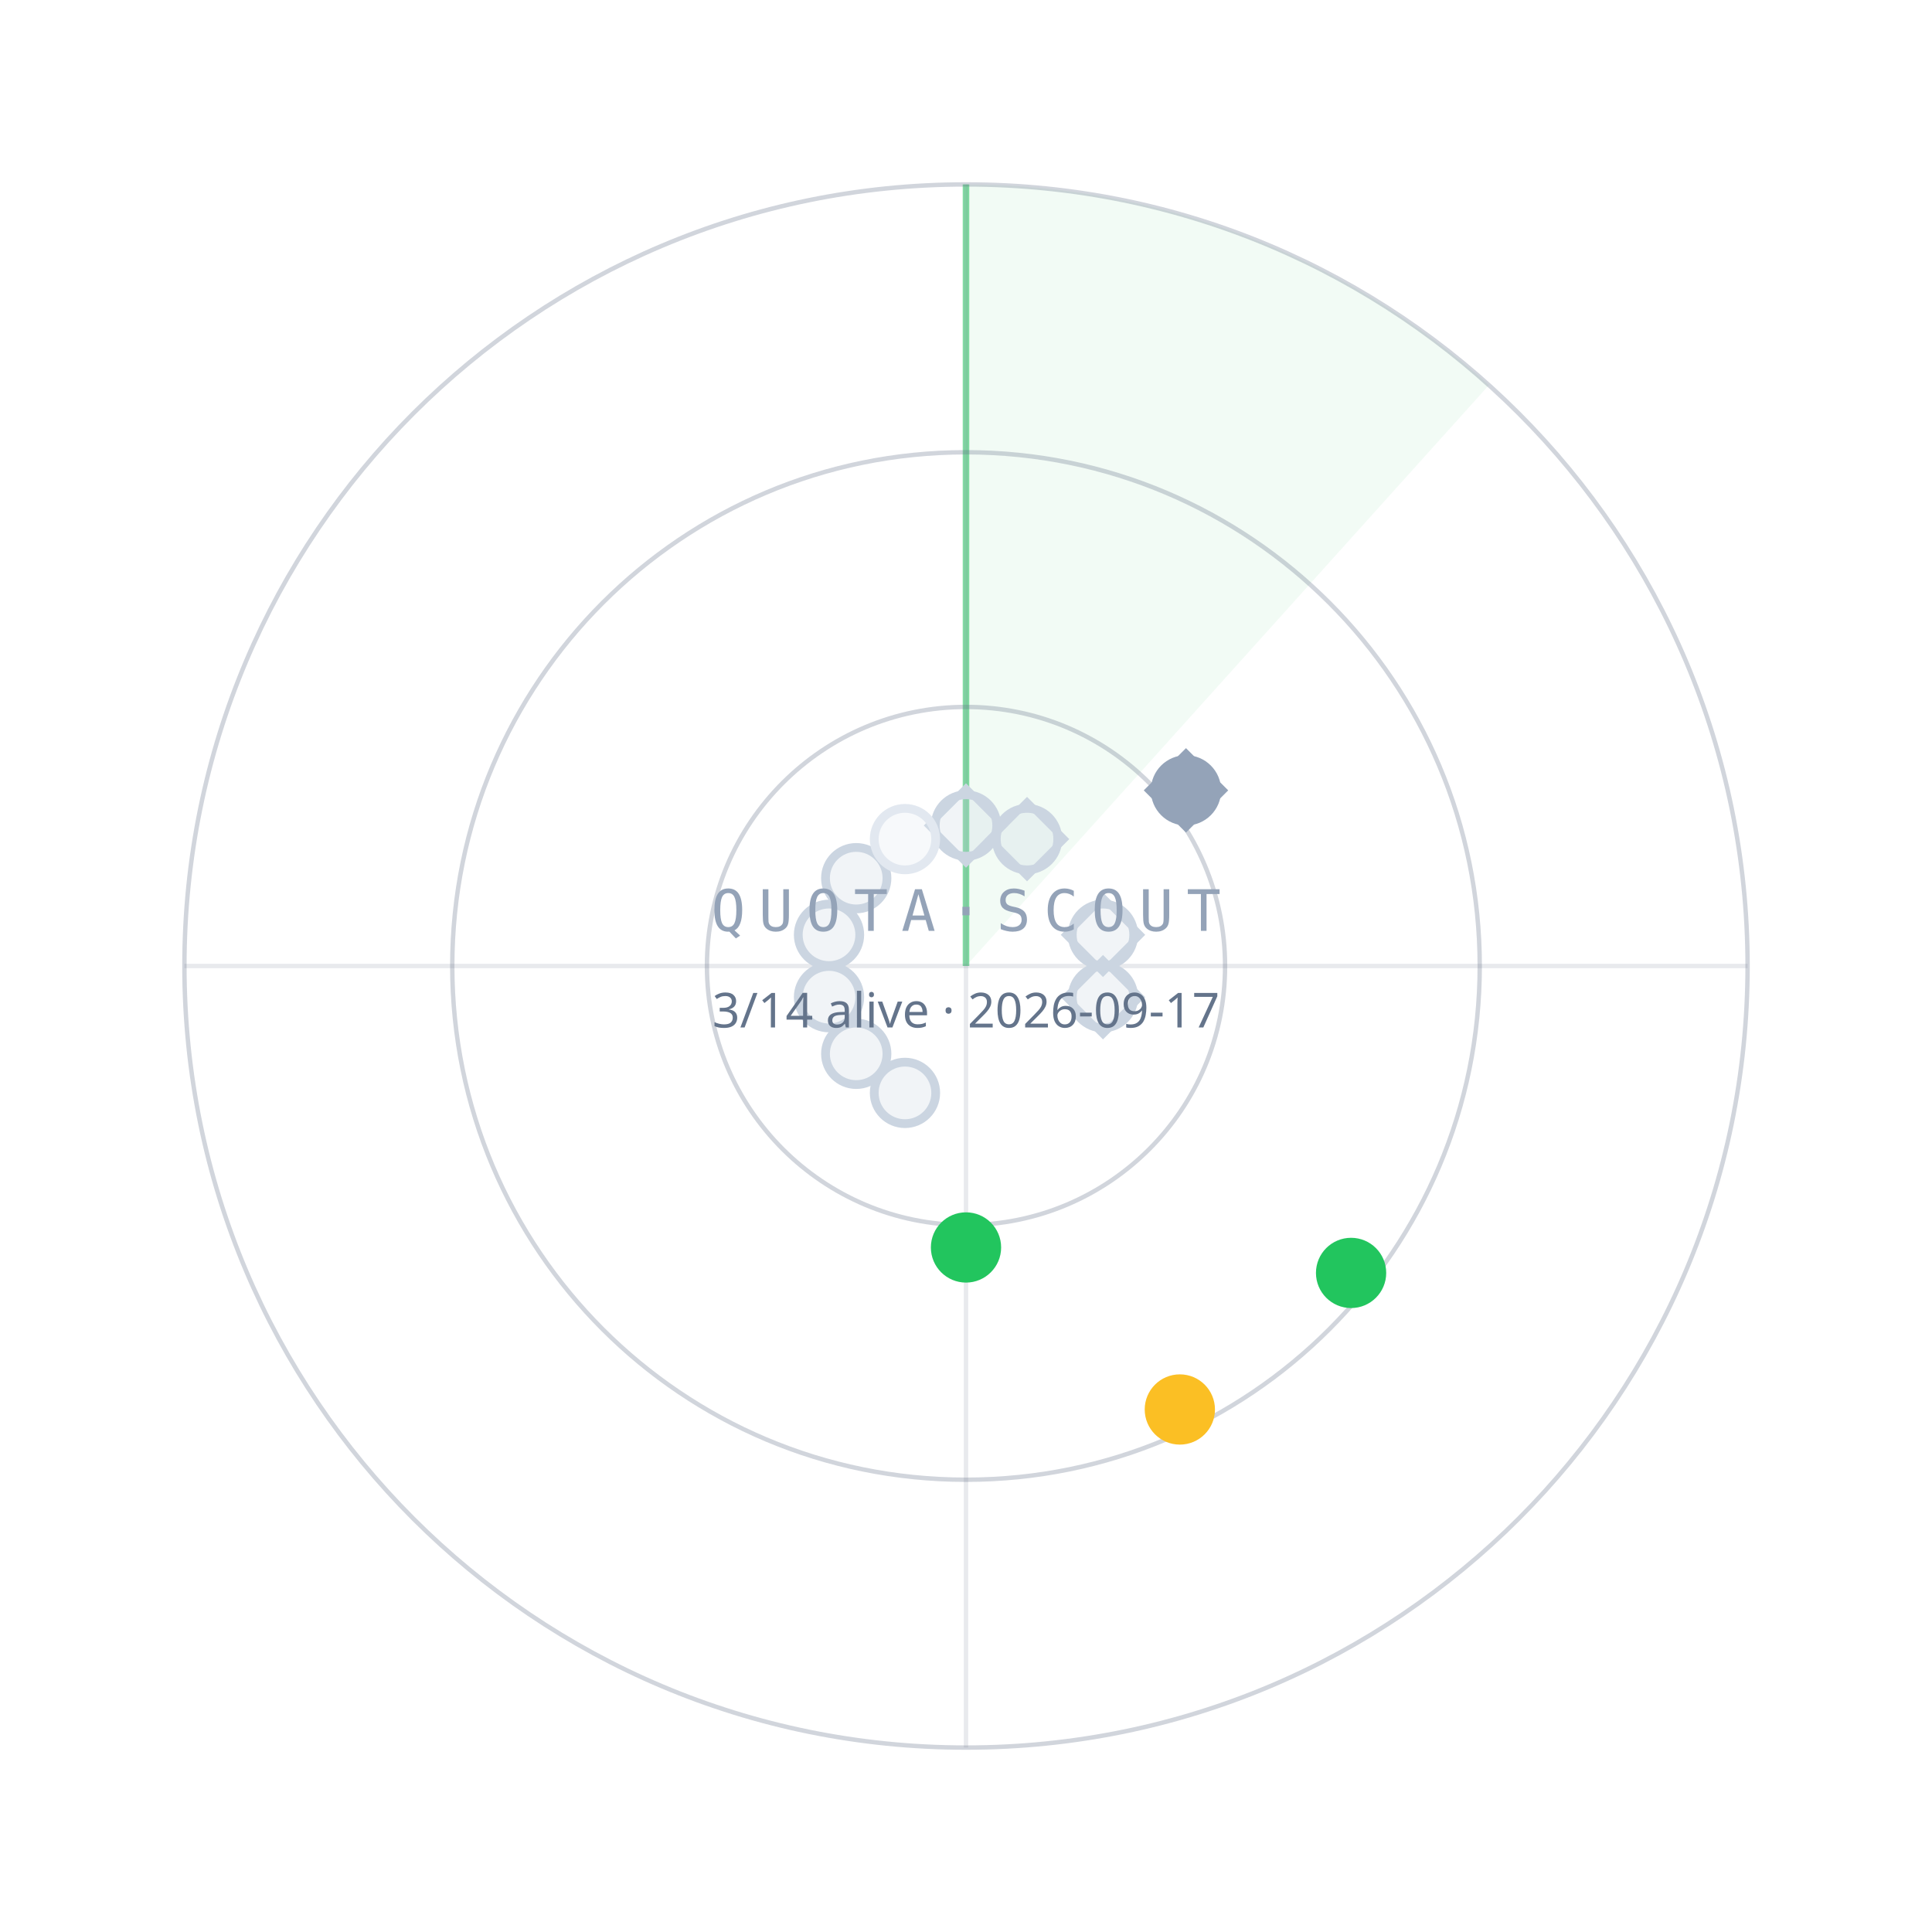
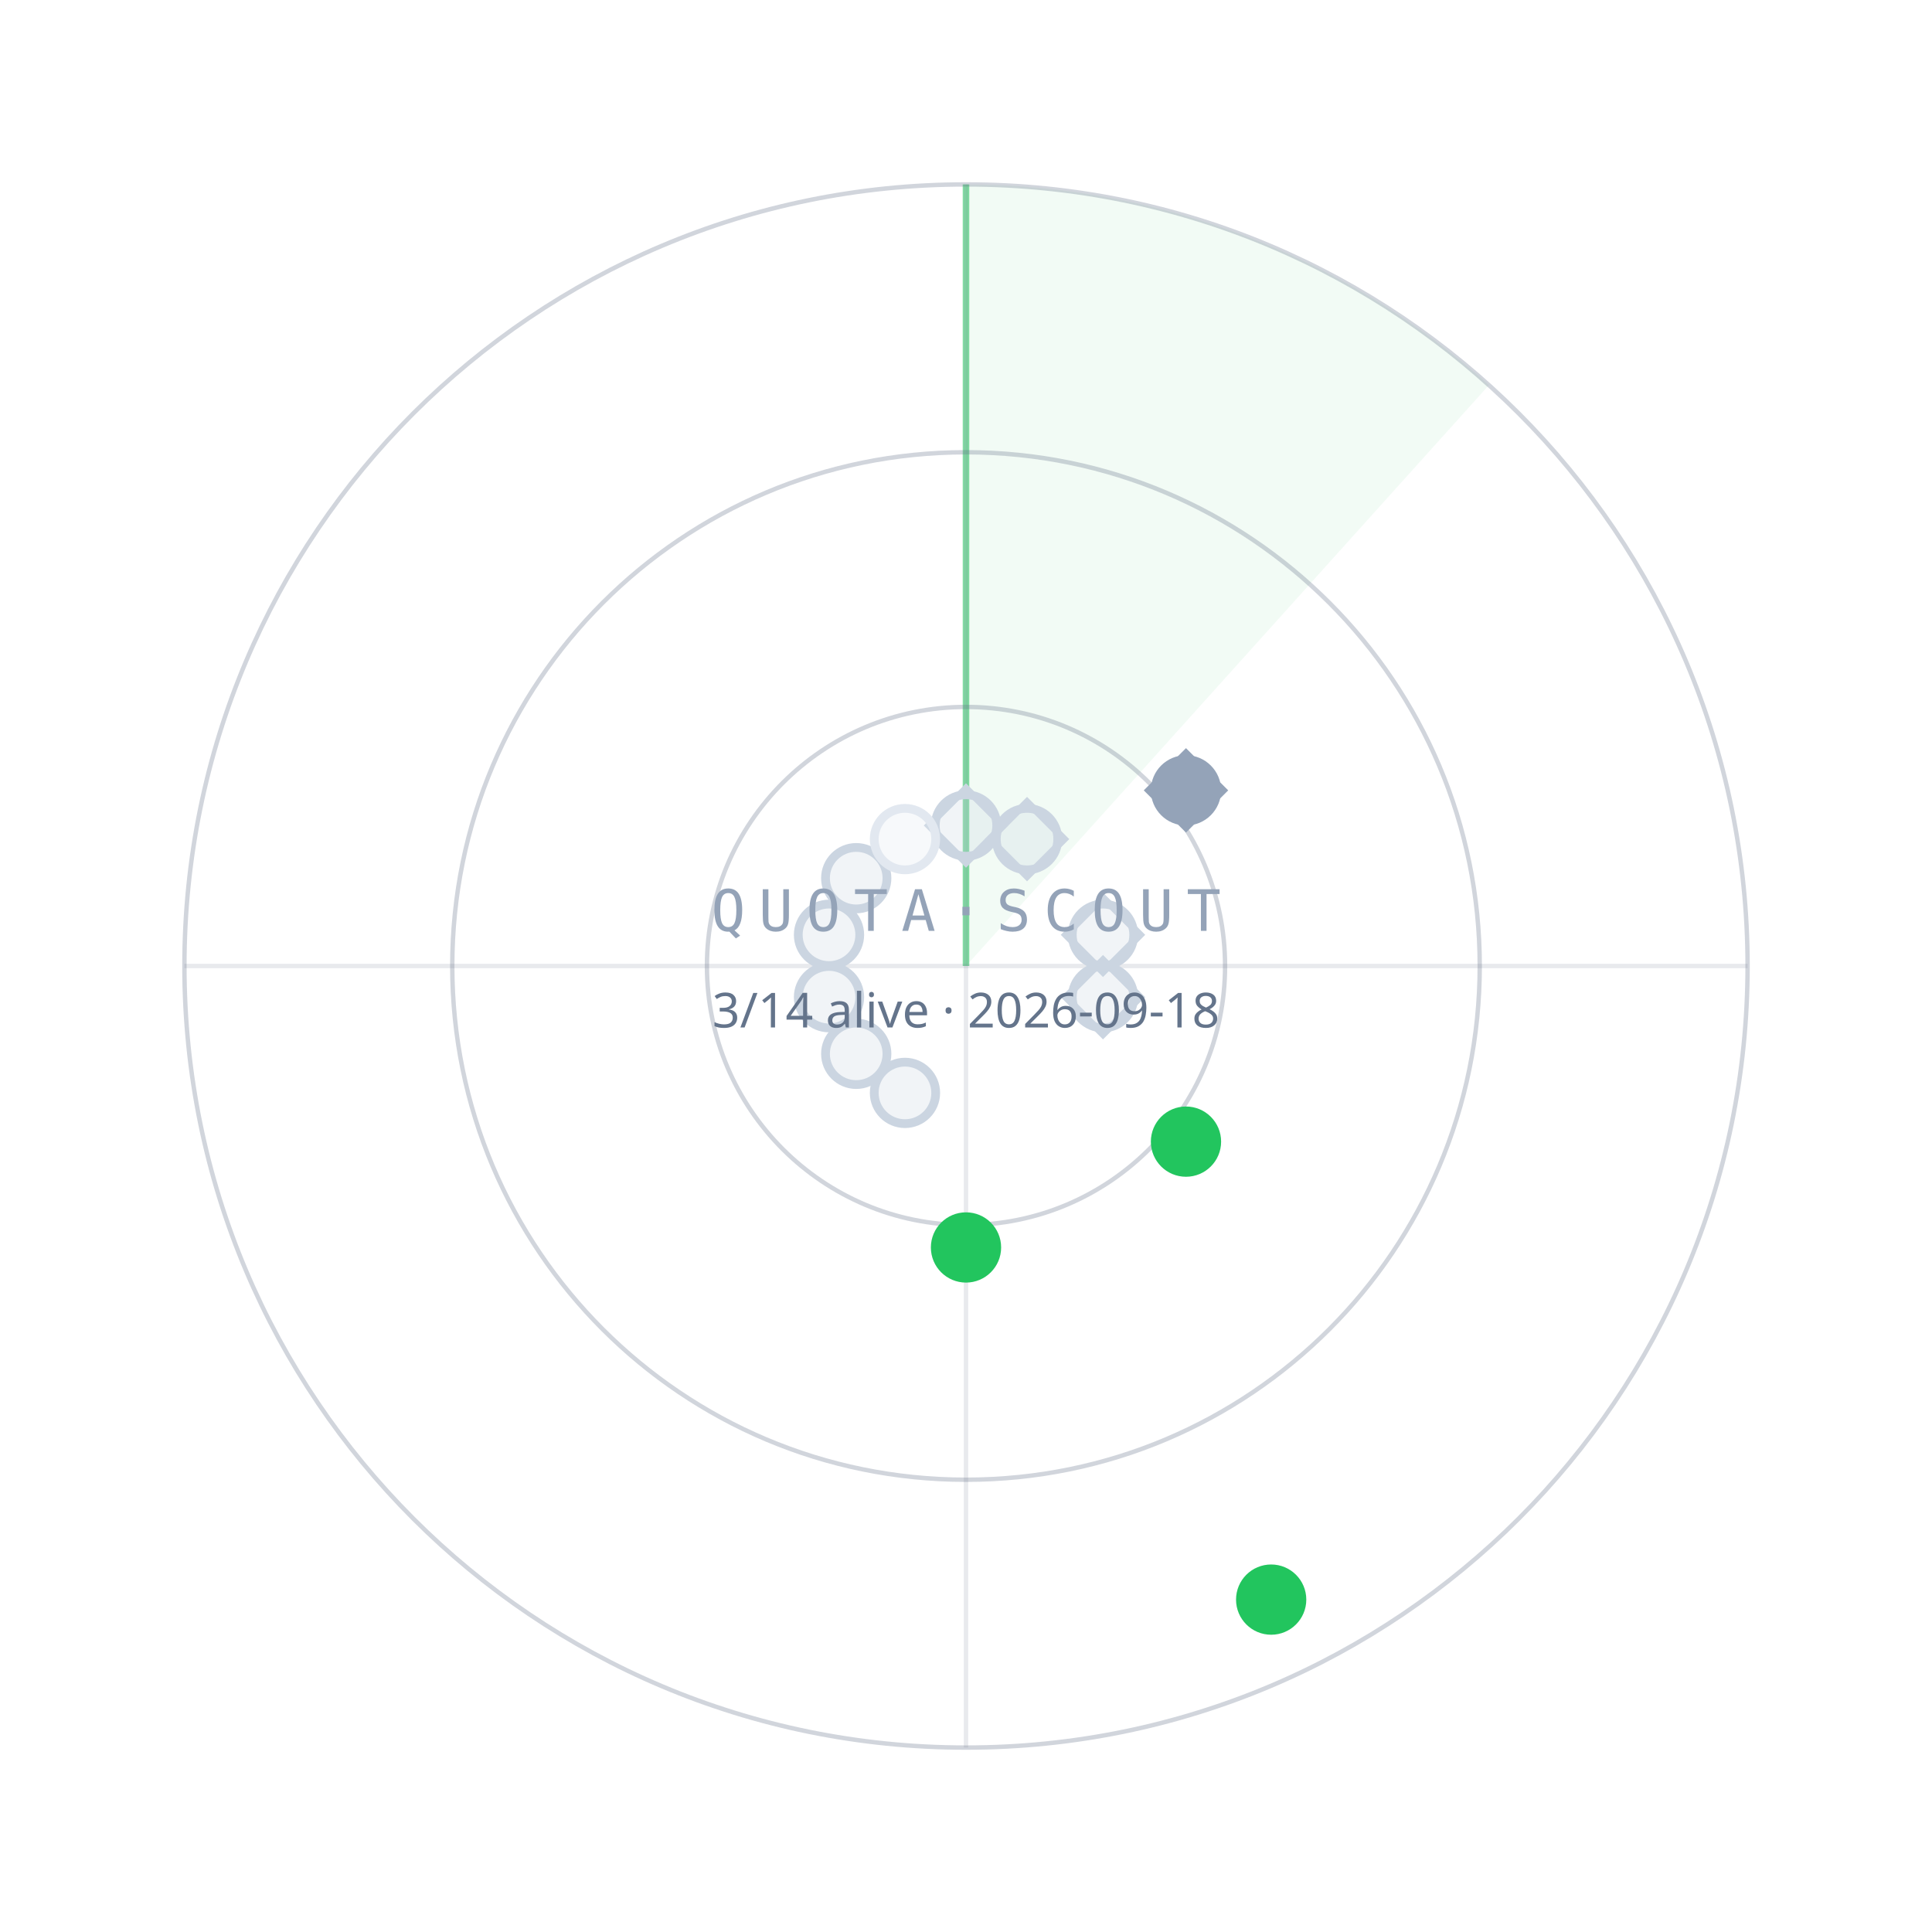
<svg xmlns="http://www.w3.org/2000/svg" width="440" height="440" viewBox="0 0 440 440">
  <path d="M220.0,220.0 L220.0,42.0 A178,178 0 0 1 339.1,87.7 Z" fill="#22C55E" fill-opacity="0.06" />
  <line x1="220.0" y1="220.0" x2="220.0" y2="42.0" stroke="#22C55E" stroke-opacity="0.55" stroke-width="1.5" />
  <circle cx="220.0" cy="220.0" r="59" fill="none" stroke="#64748B" stroke-opacity="0.30" />
  <circle cx="220.0" cy="220.0" r="117" fill="none" stroke="#64748B" stroke-opacity="0.30" />
  <circle cx="220.0" cy="220.0" r="178" fill="none" stroke="#64748B" stroke-opacity="0.30" />
  <line x1="42.0" y1="220.0" x2="398.0" y2="220.0" stroke="#64748B" stroke-opacity="0.15" />
  <line x1="220.0" y1="42.0" x2="220.0" y2="398.0" stroke="#64748B" stroke-opacity="0.15" />
  <circle cx="220.0" cy="188.0" r="7" fill="#CBD5E1" fill-opacity="0.25" stroke="#CBD5E1" stroke-width="2" />
  <rect x="-6" y="-6" width="12" height="12" transform="translate(220.0,188.0) rotate(45)" fill="none" stroke="#CBD5E1" stroke-width="1.6" />
  <circle cx="233.9" cy="191.1" r="7" fill="#CBD5E1" fill-opacity="0.25" stroke="#CBD5E1" stroke-width="2" />
  <rect x="-6" y="-6" width="12" height="12" transform="translate(233.9,191.1) rotate(45)" fill="none" stroke="#CBD5E1" stroke-width="1.6" />
  <circle cx="270.1" cy="180.0" r="7" fill="#94A3B8" fill-opacity="1" stroke="#94A3B8" stroke-width="2" />
  <rect x="-6" y="-6" width="12" height="12" transform="translate(270.1,180.0) rotate(45)" fill="none" stroke="#94A3B8" stroke-width="1.6" />
  <circle cx="251.2" cy="212.9" r="7" fill="#CBD5E1" fill-opacity="0.25" stroke="#CBD5E1" stroke-width="2" />
  <rect x="-6" y="-6" width="12" height="12" transform="translate(251.2,212.9) rotate(45)" fill="none" stroke="#CBD5E1" stroke-width="1.6" />
  <circle cx="251.2" cy="227.1" r="7" fill="#CBD5E1" fill-opacity="0.25" stroke="#CBD5E1" stroke-width="2" />
  <rect x="-6" y="-6" width="12" height="12" transform="translate(251.2,227.1) rotate(45)" fill="none" stroke="#CBD5E1" stroke-width="1.6" />
-   <circle cx="307.7" cy="289.9" r="7" fill="#22C55E" fill-opacity="1" stroke="#22C55E" stroke-width="2" />
-   <circle cx="268.7" cy="321.0" r="7" fill="#FBBF24" fill-opacity="1" stroke="#FBBF24" stroke-width="2" />
+   <circle cx="270.1" cy="260.0" r="7" fill="#22C55E" fill-opacity="1" stroke="#22C55E" stroke-width="2" />
+   <circle cx="289.5" cy="364.3" r="7" fill="#22C55E" fill-opacity="1" stroke="#22C55E" stroke-width="2" />
  <circle cx="220.0" cy="284.1" r="7" fill="#22C55E" fill-opacity="1" stroke="#22C55E" stroke-width="2" />
  <circle cx="206.1" cy="248.9" r="7" fill="#CBD5E1" fill-opacity="0.25" stroke="#CBD5E1" stroke-width="2" />
  <circle cx="195.0" cy="240.0" r="7" fill="#CBD5E1" fill-opacity="0.25" stroke="#CBD5E1" stroke-width="2" />
  <circle cx="188.8" cy="227.1" r="7" fill="#CBD5E1" fill-opacity="0.25" stroke="#CBD5E1" stroke-width="2" />
  <circle cx="188.8" cy="212.9" r="7" fill="#CBD5E1" fill-opacity="0.25" stroke="#CBD5E1" stroke-width="2" />
  <circle cx="195.0" cy="200.0" r="7" fill="#CBD5E1" fill-opacity="0.25" stroke="#CBD5E1" stroke-width="2" />
  <circle cx="206.1" cy="191.1" r="7" fill="#E2E8F0" fill-opacity="0.25" stroke="#E2E8F0" stroke-width="2" />
  <text x="220.0" y="212.0" text-anchor="middle" font-family="ui-monospace,Menlo,monospace" font-size="13" letter-spacing="3" fill="#94A3B8">QUOTA·SCOUT</text>
-   <text x="220.0" y="234.0" text-anchor="middle" font-family="sans-serif" font-size="11" fill="#64748B">3/14 alive · 2026-09-17</text>
+   <text x="220.0" y="234.0" text-anchor="middle" font-family="sans-serif" font-size="11" fill="#64748B">3/14 alive · 2026-09-18</text>
</svg>
